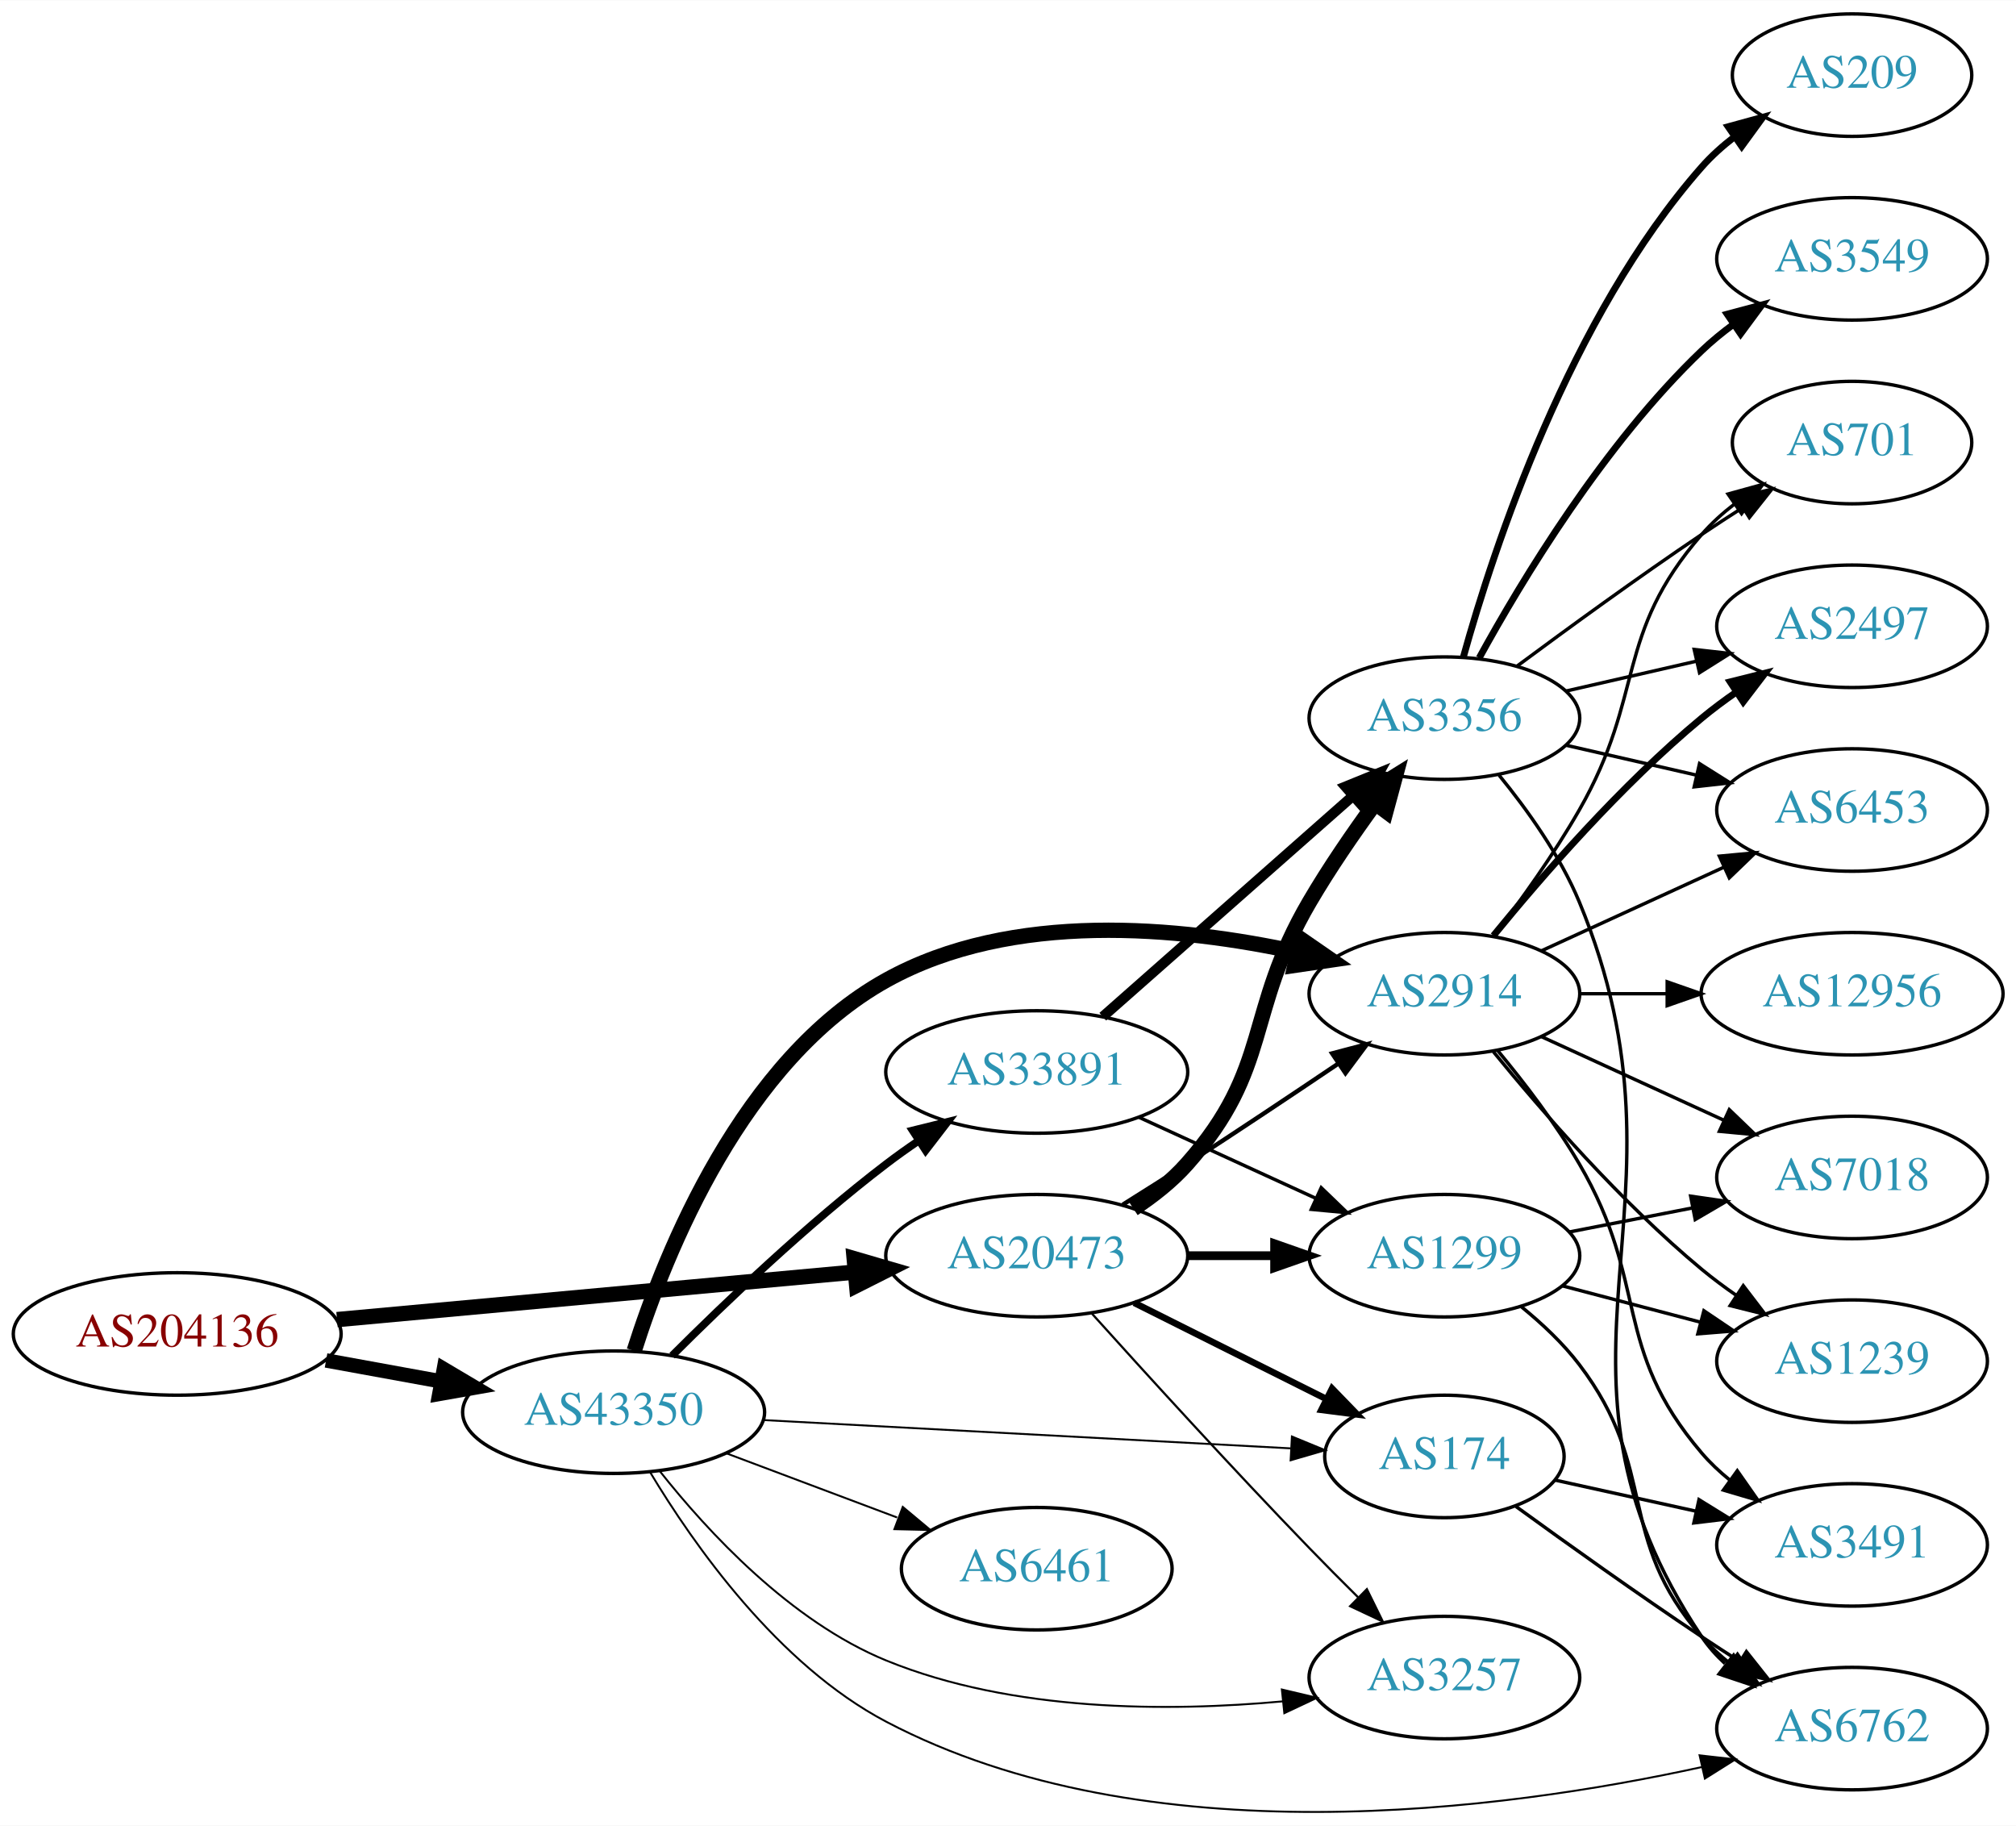
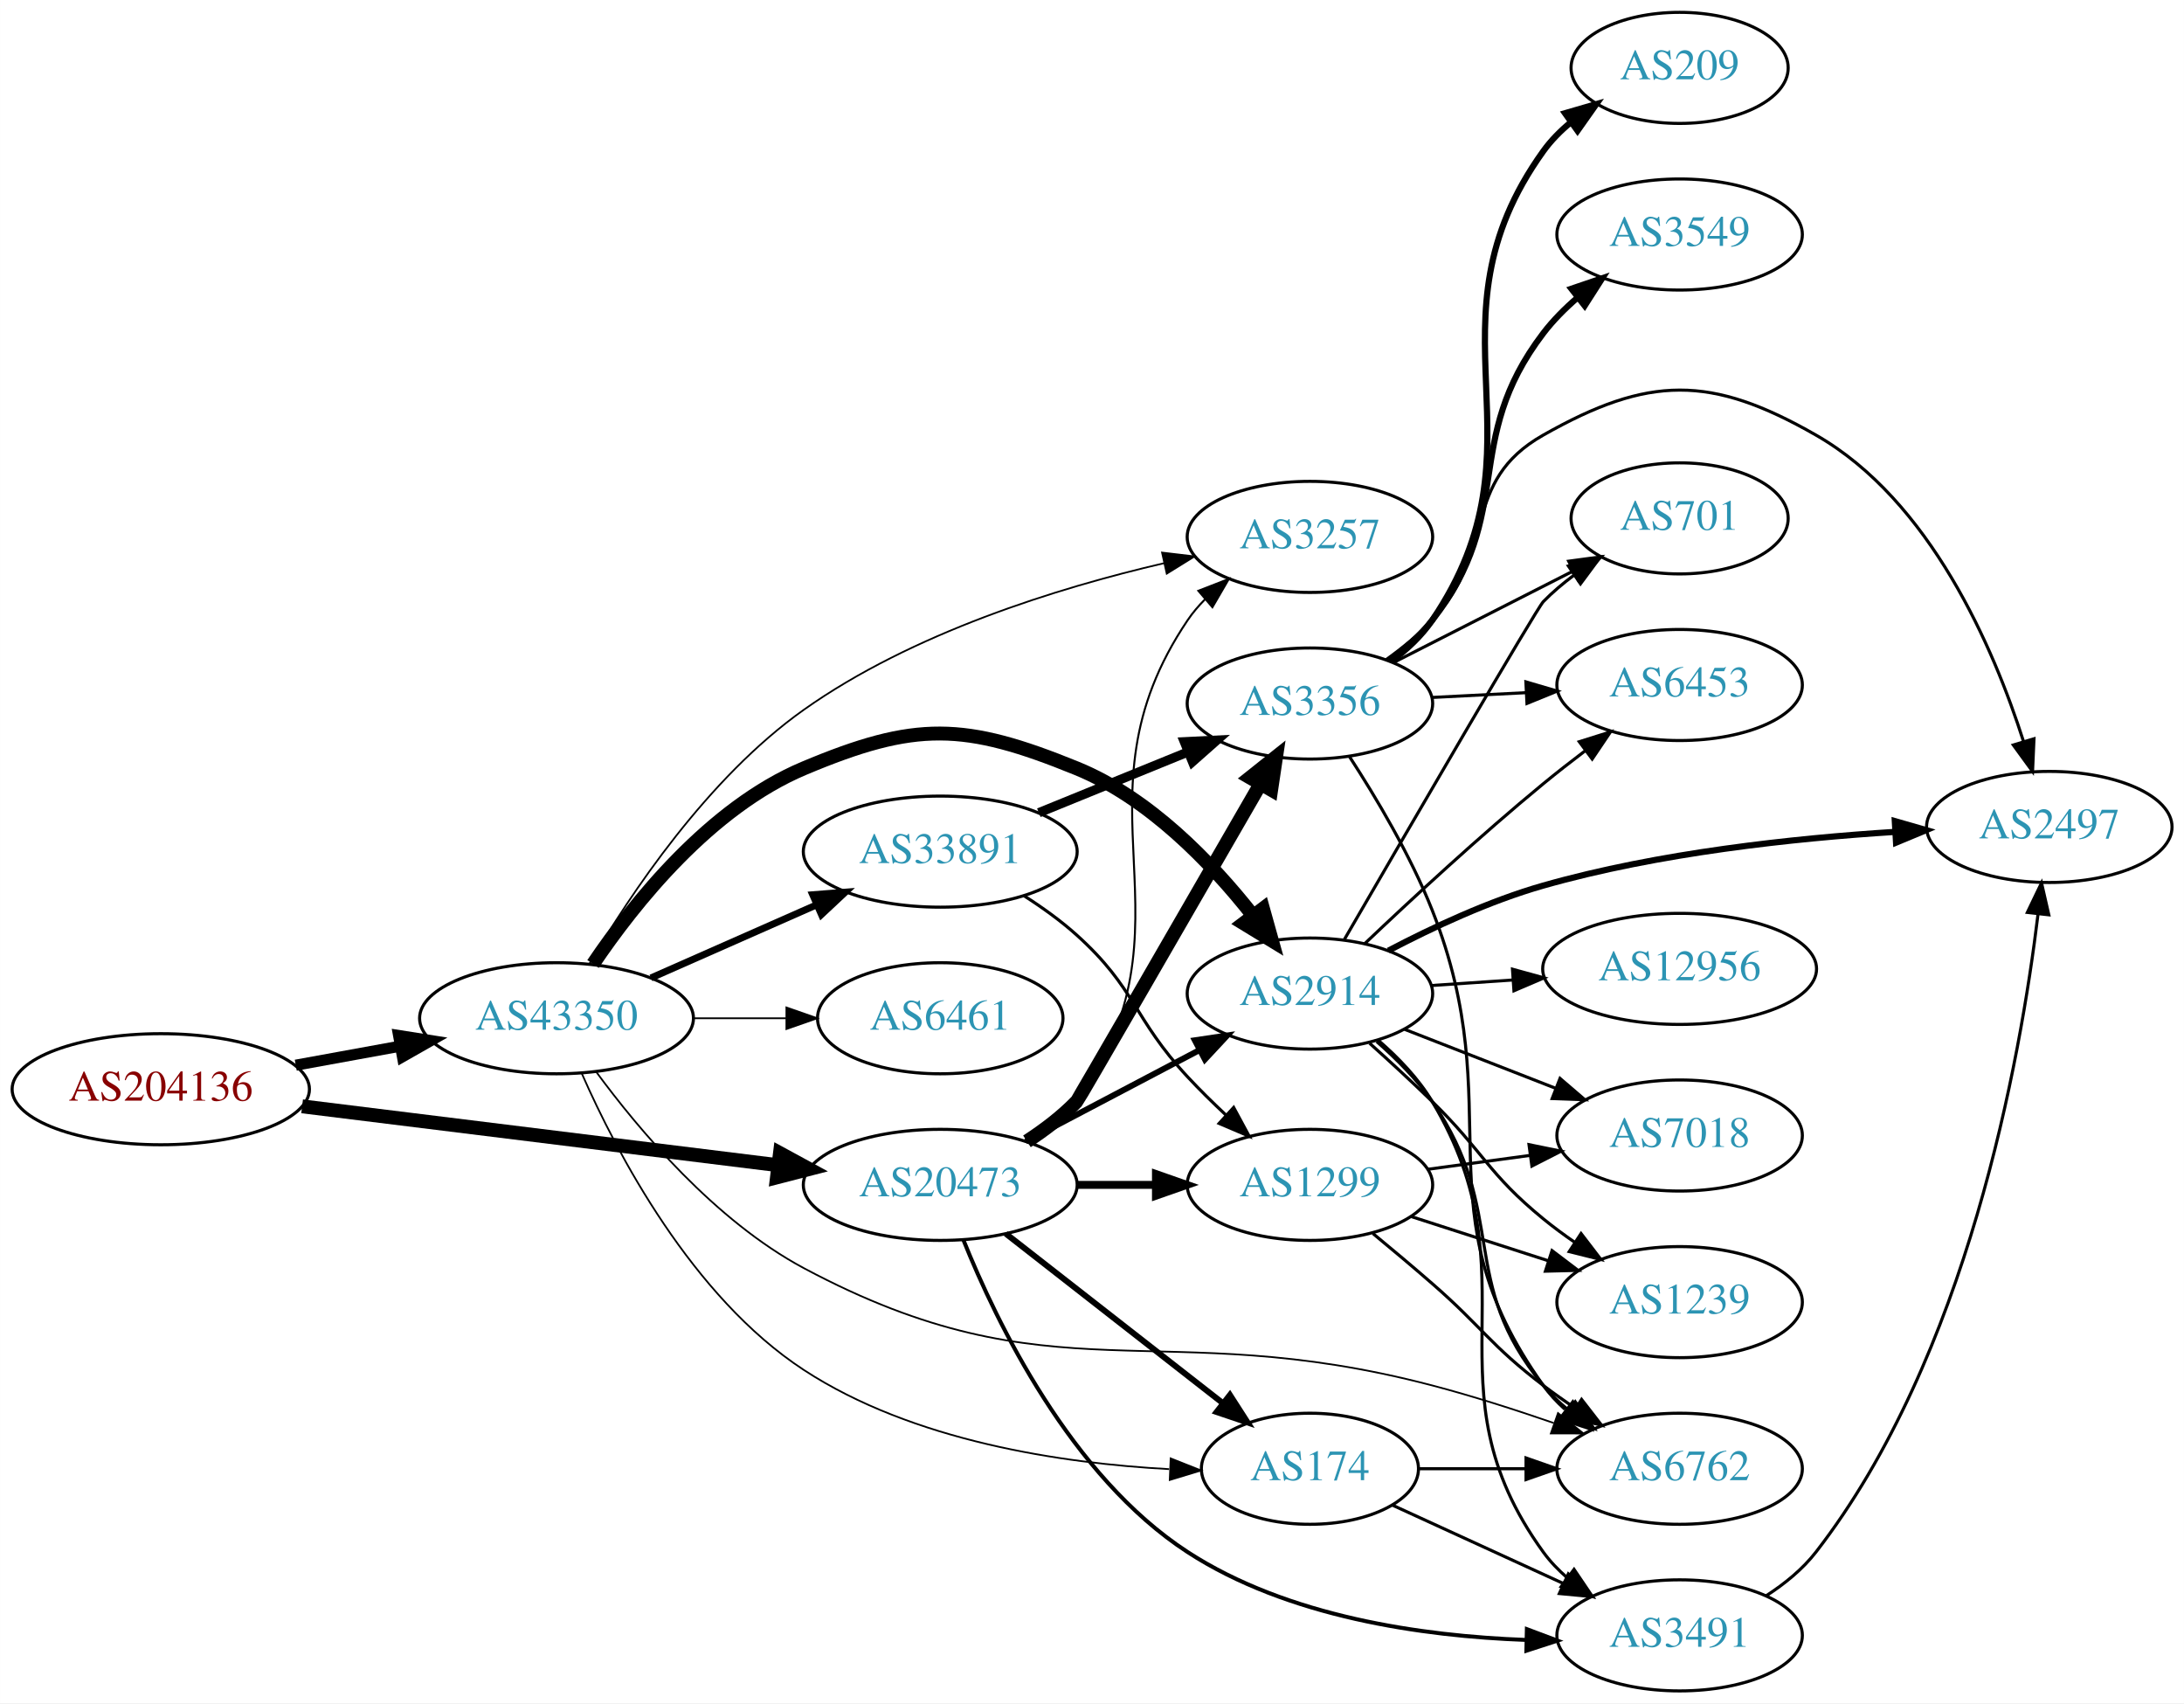
- <svg xmlns="http://www.w3.org/2000/svg" xmlns:xlink="http://www.w3.org/1999/xlink" width="593pt" height="537pt" viewBox="0.00 0.00 592.66 536.52">
-   <g id="graph0" class="graph" transform="scale(1 1) rotate(0) translate(4 532.522)">
-     <polygon fill="white" stroke="none" points="-4,4 -4,-532.522 588.661,-532.522 588.661,4 -4,4" />
+ <svg xmlns="http://www.w3.org/2000/svg" xmlns:xlink="http://www.w3.org/1999/xlink" width="708pt" height="552pt" viewBox="0.00 0.00 707.95 552.00">
+   <g id="graph0" class="graph" transform="scale(1 1) rotate(0) translate(4 548)">
+     <polygon fill="white" stroke="none" points="-4,4 -4,-548 703.954,-548 703.954,4 -4,4" />
    <g id="node1" class="node">
      <g id="a_node1">
        <a xlink:href="/asn/204136" xlink:title="AS204136 ~ SILENT-GHOST-AS [AT]">
-           <ellipse fill="#ffffff" stroke="black" cx="48.096" cy="-140.522" rx="48.192" ry="18" />
-           <text text-anchor="middle" x="48.096" y="-136.822" font-family="Times,serif" font-size="14.00" fill="#880000">AS204136</text>
+           <ellipse fill="#ffffff" stroke="black" cx="48.096" cy="-195" rx="48.192" ry="18" />
+           <text text-anchor="middle" x="48.096" y="-191.3" font-family="Times,serif" font-size="14.00" fill="#880000">AS204136</text>
        </a>
      </g>
    </g>
    <g id="node2" class="node">
      <g id="a_node2">
        <a xlink:href="/asn/20473" xlink:title="AS20473 ~ Choopa, LLC [US]">
-           <ellipse fill="#ffffff" stroke="black" cx="300.78" cy="-163.522" rx="44.393" ry="18" />
-           <text text-anchor="middle" x="300.78" y="-159.822" font-family="Times,serif" font-size="14.00" fill="#2c94b3">AS20473</text>
+           <ellipse fill="#ffffff" stroke="black" cx="300.78" cy="-164" rx="44.393" ry="18" />
+           <text text-anchor="middle" x="300.78" y="-160.3" font-family="Times,serif" font-size="14.00" fill="#2c94b3">AS20473</text>
        </a>
      </g>
    </g>
    <g id="edge1" class="edge">
-       <path fill="none" stroke="black" stroke-width="4.5" d="M95.075,-144.741C138.087,-148.687 202.28,-154.577 247.284,-158.706" />
-       <polygon fill="black" stroke="black" stroke-width="4.5" points="247.114,-162.644 257.432,-159.637 247.833,-154.802 247.114,-162.644" />
+       <path fill="none" stroke="black" stroke-width="4.5" d="M93.913,-189.458C137.251,-184.099 202.86,-175.985 248.315,-170.364" />
+       <polygon fill="black" stroke="black" stroke-width="4.5" points="248.822,-174.269 258.264,-169.134 247.856,-166.454 248.822,-174.269" />
    </g>
    <g id="node3" class="node">
      <g id="a_node3">
        <a xlink:href="/asn/43350" xlink:title="AS43350 ~ NForce Entertainment B.V. [NL]">
-           <ellipse fill="#ffffff" stroke="black" cx="176.388" cy="-117.522" rx="44.393" ry="18" />
-           <text text-anchor="middle" x="176.388" y="-113.822" font-family="Times,serif" font-size="14.00" fill="#2c94b3">AS43350</text>
+           <ellipse fill="#ffffff" stroke="black" cx="176.388" cy="-218" rx="44.393" ry="18" />
+           <text text-anchor="middle" x="176.388" y="-214.3" font-family="Times,serif" font-size="14.00" fill="#2c94b3">AS43350</text>
        </a>
      </g>
    </g>
    <g id="edge2" class="edge">
-       <path fill="none" stroke="black" stroke-width="4.235" d="M91.852,-132.735C102.7,-130.76 114.448,-128.62 125.611,-126.587" />
-       <polygon fill="black" stroke="black" stroke-width="4.235" points="126.481,-130.196 135.656,-124.758 125.153,-122.904 126.481,-130.196" />
+       <path fill="none" stroke="black" stroke-width="3.6" d="M91.852,-202.787C102.7,-204.762 114.448,-206.902 125.611,-208.935" />
+       <polygon fill="black" stroke="black" stroke-width="3.6" points="125.19,-212.416 135.656,-210.764 126.444,-205.529 125.19,-212.416" />
    </g>
    <g id="node4" class="node">
      <g id="a_node4">
-         <a xlink:href="/asn/2914" xlink:title="AS2914 ~ NTT America, Inc. [US]">
-           <ellipse fill="#ffffff" stroke="black" cx="420.622" cy="-240.522" rx="39.794" ry="18" />
-           <text text-anchor="middle" x="420.622" y="-236.822" font-family="Times,serif" font-size="14.00" fill="#2c94b3">AS2914</text>
+         <a xlink:href="/asn/3257" xlink:title="AS3257 ~ GTT [DE]">
+           <ellipse fill="#ffffff" stroke="black" cx="420.622" cy="-374" rx="39.794" ry="18" />
+           <text text-anchor="middle" x="420.622" y="-370.3" font-family="Times,serif" font-size="14.00" fill="#2c94b3">AS3257</text>
        </a>
      </g>
    </g>
    <g id="edge3" class="edge">
-       <path fill="none" stroke="black" stroke-width="1.286" d="M326.082,-178.525C332.268,-182.396 338.888,-186.582 344.976,-190.522 359.692,-200.047 375.873,-210.845 389.397,-219.962" />
-       <polygon fill="black" stroke="black" stroke-width="1.286" points="387.613,-222.981 397.858,-225.681 391.533,-217.182 387.613,-222.981" />
+       <path fill="none" stroke="black" stroke-width="0.643" d="M330.473,-177.457C335.964,-181.168 341.176,-185.672 344.976,-191 386.289,-248.934 341.158,-288.028 380.976,-347 382.607,-349.417 384.533,-351.683 386.64,-353.795" />
+       <polygon fill="black" stroke="black" stroke-width="0.643" points="384.459,-356.535 394.334,-360.372 389.007,-351.214 384.459,-356.535" />
    </g>
    <g id="node5" class="node">
      <g id="a_node5">
        <a xlink:href="/asn/3356" xlink:title="AS3356 ~ Level 3 Parent, LLC [US]">
-           <ellipse fill="#ffffff" stroke="black" cx="420.622" cy="-321.522" rx="39.794" ry="18" />
-           <text text-anchor="middle" x="420.622" y="-317.822" font-family="Times,serif" font-size="14.00" fill="#2c94b3">AS3356</text>
+           <ellipse fill="#ffffff" stroke="black" cx="420.622" cy="-320" rx="39.794" ry="18" />
+           <text text-anchor="middle" x="420.622" y="-316.3" font-family="Times,serif" font-size="14.00" fill="#2c94b3">AS3356</text>
        </a>
      </g>
    </g>
    <g id="edge4" class="edge">
-       <path fill="none" stroke="black" stroke-width="4.5" d="M329.206,-177.333C334.903,-181.066 340.52,-185.49 344.976,-190.522 370.02,-218.805 361.902,-234.913 380.976,-267.522 386.71,-277.326 393.754,-287.581 400.251,-296.488" />
-       <polygon fill="black" stroke="black" stroke-width="4.5" points="397.124,-298.882 406.251,-304.557 403.443,-294.183 397.124,-298.882" />
+       <path fill="none" stroke="black" stroke-width="4.5" d="M328.887,-178.106C334.6,-181.824 340.305,-186.167 344.976,-191 345.486,-191.528 382.839,-256.228 404.505,-293.786" />
+       <polygon fill="black" stroke="black" stroke-width="4.5" points="401.236,-295.999 409.643,-302.694 408.058,-292.064 401.236,-295.999" />
    </g>
    <g id="node6" class="node">
      <g id="a_node6">
        <a xlink:href="/asn/1299" xlink:title="AS1299 ~ Telia Carrier [EU]">
-           <ellipse fill="#ffffff" stroke="black" cx="420.622" cy="-163.522" rx="39.794" ry="18" />
-           <text text-anchor="middle" x="420.622" y="-159.822" font-family="Times,serif" font-size="14.00" fill="#2c94b3">AS1299</text>
+           <ellipse fill="#ffffff" stroke="black" cx="420.622" cy="-164" rx="39.794" ry="18" />
+           <text text-anchor="middle" x="420.622" y="-160.3" font-family="Times,serif" font-size="14.00" fill="#2c94b3">AS1299</text>
        </a>
      </g>
    </g>
    <g id="edge5" class="edge">
-       <path fill="none" stroke="black" stroke-width="2.571" d="M344.991,-163.522C353.303,-163.522 362.066,-163.522 370.548,-163.522" />
-       <polygon fill="black" stroke="black" stroke-width="2.571" points="370.707,-167.022 380.707,-163.522 370.707,-160.022 370.707,-167.022" />
+       <path fill="none" stroke="black" stroke-width="2.571" d="M344.991,-164C353.303,-164 362.066,-164 370.548,-164" />
+       <polygon fill="black" stroke="black" stroke-width="2.571" points="370.707,-167.5 380.707,-164 370.707,-160.5 370.707,-167.5" />
    </g>
    <g id="node7" class="node">
      <g id="a_node7">
-         <a xlink:href="/asn/174" xlink:title="AS174 ~ Cogent Communications [US]">
-           <ellipse fill="#ffffff" stroke="black" cx="420.622" cy="-104.522" rx="35.194" ry="18" />
-           <text text-anchor="middle" x="420.622" y="-100.822" font-family="Times,serif" font-size="14.00" fill="#2c94b3">AS174</text>
+         <a xlink:href="/asn/2914" xlink:title="AS2914 ~ NTT America, Inc. [US]">
+           <ellipse fill="#ffffff" stroke="black" cx="420.622" cy="-226" rx="39.794" ry="18" />
+           <text text-anchor="middle" x="420.622" y="-222.3" font-family="Times,serif" font-size="14.00" fill="#2c94b3">AS2914</text>
        </a>
      </g>
    </g>
    <g id="edge6" class="edge">
-       <path fill="none" stroke="black" stroke-width="1.929" d="M329.409,-149.689C346.324,-141.22 368.088,-130.324 386,-121.356" />
-       <polygon fill="black" stroke="black" stroke-width="1.929" points="387.595,-124.471 394.97,-116.865 384.461,-118.212 387.595,-124.471" />
+       <path fill="none" stroke="black" stroke-width="1.929" d="M328.52,-178.069C345.174,-186.831 366.777,-198.197 384.765,-207.661" />
+       <polygon fill="black" stroke="black" stroke-width="1.929" points="383.318,-210.854 393.798,-212.413 386.577,-204.659 383.318,-210.854" />
    </g>
    <g id="node8" class="node">
      <g id="a_node8">
-         <a xlink:href="/asn/3257" xlink:title="AS3257 ~ GTT [DE]">
-           <ellipse fill="#ffffff" stroke="black" cx="420.622" cy="-39.522" rx="39.794" ry="18" />
-           <text text-anchor="middle" x="420.622" y="-35.822" font-family="Times,serif" font-size="14.00" fill="#2c94b3">AS3257</text>
+         <a xlink:href="/asn/174" xlink:title="AS174 ~ Cogent Communications [US]">
+           <ellipse fill="#ffffff" stroke="black" cx="420.622" cy="-72" rx="35.194" ry="18" />
+           <text text-anchor="middle" x="420.622" y="-68.3" font-family="Times,serif" font-size="14.00" fill="#2c94b3">AS174</text>
        </a>
      </g>
    </g>
    <g id="edge7" class="edge">
-       <path fill="none" stroke="black" stroke-width="0.643" d="M317.015,-146.484C332.785,-128.965 358.25,-101.004 380.976,-77.522 385.528,-72.819 390.46,-67.865 395.228,-63.146" />
-       <polygon fill="black" stroke="black" stroke-width="0.643" points="397.831,-65.496 402.511,-55.99 392.925,-60.503 397.831,-65.496" />
+       <path fill="none" stroke="black" stroke-width="1.929" d="M322.038,-148.185C341.441,-133.036 370.861,-110.068 392.324,-93.312" />
+       <polygon fill="black" stroke="black" stroke-width="1.929" points="394.681,-95.912 400.409,-87 390.373,-90.395 394.681,-95.912" />
+     </g>
+     <g id="node9" class="node">
+       <g id="a_node9">
+         <a xlink:href="/asn/3491" xlink:title="AS3491 ~ PCCW Global, Inc. [US]">
+           <ellipse fill="#ffffff" stroke="black" cx="540.465" cy="-18" rx="39.794" ry="18" />
+           <text text-anchor="middle" x="540.465" y="-14.3" font-family="Times,serif" font-size="14.00" fill="#2c94b3">AS3491</text>
+         </a>
+       </g>
+     </g>
+     <g id="edge8" class="edge">
+       <path fill="none" stroke="black" stroke-width="1.286" d="M308.312,-146.087C319.051,-119.372 343.101,-69.607 380.976,-45 413.395,-23.937 457.129,-17.763 490.444,-16.532" />
+       <polygon fill="black" stroke="black" stroke-width="1.286" points="490.949,-20.021 500.867,-16.293 490.789,-13.023 490.949,-20.021" />
+     </g>
+     <g id="edge33" class="edge">
+       <path fill="none" stroke="black" stroke-width="0.562" d="M187.102,-235.739C200.138,-257.98 225.311,-295.866 256.584,-318 291.714,-342.864 338.823,-357.464 373.367,-365.487" />
+       <polygon fill="black" stroke="black" stroke-width="0.562" points="372.685,-368.92 383.206,-367.673 374.204,-362.087 372.685,-368.92" />
+     </g>
+     <g id="edge31" class="edge">
+       <path fill="none" stroke="black" stroke-width="4.5" d="M188.232,-235.59C201.54,-255.305 226.13,-286.184 256.584,-299 292.793,-314.238 308.598,-313.831 344.976,-299 368.417,-289.443 388.498,-268.588 401.908,-251.606" />
+       <polygon fill="black" stroke="black" stroke-width="4.5" points="405.405,-253.511 408.295,-243.159 399.123,-248.761 405.405,-253.511" />
    </g>
    <g id="edge29" class="edge">
-       <path fill="none" stroke="black" stroke-width="4.5" d="M182.434,-135.556C191.665,-164.655 214.323,-221.072 256.584,-244.522 293.538,-265.029 342.827,-260.262 377.503,-252.722" />
-       <polygon fill="black" stroke="black" stroke-width="4.5" points="378.476,-256.539 387.319,-250.43 376.685,-248.87 378.476,-256.539" />
-     </g>
-     <g id="edge28" class="edge">
-       <path fill="none" stroke="black" stroke-width="0.562" d="M220.415,-115.213C264.09,-112.869 331.381,-109.258 375.46,-106.892" />
-       <polygon fill="black" stroke="black" stroke-width="0.562" points="375.791,-110.38 385.589,-106.349 375.416,-103.39 375.791,-110.38" />
-     </g>
-     <g id="edge26" class="edge">
-       <path fill="none" stroke="black" stroke-width="0.562" d="M189.977,-100.182C203.975,-82.489 228.366,-56.045 256.584,-44.522 293.648,-29.387 339.498,-29.444 373.126,-32.529" />
-       <polygon fill="black" stroke="black" stroke-width="0.562" points="372.838,-36.018 383.147,-33.57 373.562,-29.055 372.838,-36.018" />
+       <path fill="none" stroke="black" stroke-width="0.562" d="M184.581,-200.097C195.869,-174.447 220.269,-127.726 256.584,-104 291.927,-80.909 340.148,-73.761 374.97,-71.874" />
+       <polygon fill="black" stroke="black" stroke-width="0.562" points="375.471,-75.357 385.318,-71.446 375.181,-68.363 375.471,-75.357" />
+     </g>
+     <g id="node10" class="node">
+       <g id="a_node10">
+         <a xlink:href="/asn/6762" xlink:title="AS6762 ~ TELECOM ITALIA SPARKLE S.p.A. [IT]">
+           <ellipse fill="#ffffff" stroke="black" cx="540.465" cy="-72" rx="39.794" ry="18" />
+           <text text-anchor="middle" x="540.465" y="-68.3" font-family="Times,serif" font-size="14.00" fill="#2c94b3">AS6762</text>
+         </a>
+       </g>
+     </g>
+     <g id="edge34" class="edge">
+       <path fill="none" stroke="black" stroke-width="0.562" d="M189.192,-200.708C203.036,-181.873 227.786,-152.381 256.584,-137 337.813,-93.616 371.193,-122.363 460.269,-99 473.241,-95.598 487.156,-91.138 499.648,-86.826" />
+       <polygon fill="black" stroke="black" stroke-width="0.562" points="501.045,-90.045 509.315,-83.422 498.72,-83.442 501.045,-90.045" />
+     </g>
+     <g id="node19" class="node">
+       <g id="a_node19">
+         <a xlink:href="/asn/33891" xlink:title="AS33891 ~ CORE-BACKBONE GMBH GLOBAL NETWORK [DE]">
+           <ellipse fill="#ffffff" stroke="black" cx="300.78" cy="-272" rx="44.393" ry="18" />
+           <text text-anchor="middle" x="300.78" y="-268.3" font-family="Times,serif" font-size="14.00" fill="#2c94b3">AS33891</text>
+         </a>
+       </g>
+     </g>
+     <g id="edge30" class="edge">
+       <path fill="none" stroke="black" stroke-width="2.25" d="M207.015,-231.072C223.132,-238.183 243.272,-247.069 260.664,-254.742" />
+       <polygon fill="black" stroke="black" stroke-width="2.25" points="259.439,-258.027 270.001,-258.861 262.264,-251.622 259.439,-258.027" />
+     </g>
+     <g id="node20" class="node">
+       <g id="a_node20">
+         <a xlink:href="/asn/6461" xlink:title="AS6461 ~ Zayo Bandwidth [US]">
+           <ellipse fill="#ffffff" stroke="black" cx="300.78" cy="-218" rx="39.794" ry="18" />
+           <text text-anchor="middle" x="300.78" y="-214.3" font-family="Times,serif" font-size="14.00" fill="#2c94b3">AS6461</text>
+         </a>
+       </g>
+     </g>
+     <g id="edge32" class="edge">
+       <path fill="none" stroke="black" stroke-width="0.562" d="M220.883,-218C230.572,-218 240.909,-218 250.802,-218" />
+       <polygon fill="black" stroke="black" stroke-width="0.562" points="250.904,-221.5 260.904,-218 250.904,-214.5 250.904,-221.5" />
+     </g>
+     <g id="edge9" class="edge">
+       <path fill="none" stroke="black" d="M433.438,-302.8C441.979,-289.671 453.21,-270.858 460.269,-253 486.107,-187.632 455.377,-156.171 496.269,-99 498.275,-96.195 500.673,-93.618 503.296,-91.264" />
+       <polygon fill="black" stroke="black" points="505.849,-93.719 511.676,-84.87 501.603,-88.154 505.849,-93.719" />
+     </g>
+     <g id="node11" class="node">
+       <g id="a_node11">
+         <a xlink:href="/asn/3549" xlink:title="AS3549 ~ Level 3 Parent, LLC [US]">
+           <ellipse fill="#ffffff" stroke="black" cx="540.465" cy="-472" rx="39.794" ry="18" />
+           <text text-anchor="middle" x="540.465" y="-468.3" font-family="Times,serif" font-size="14.00" fill="#2c94b3">AS3549</text>
+         </a>
+       </g>
+     </g>
+     <g id="edge10" class="edge">
+       <path fill="none" stroke="black" stroke-width="2" d="M446.379,-334.015C451.464,-337.738 456.43,-342.106 460.269,-347 487.624,-381.873 469.401,-404.75 496.269,-440 499.441,-444.161 503.295,-448.035 507.38,-451.547" />
+       <polygon fill="black" stroke="black" stroke-width="2" points="505.374,-454.421 515.404,-457.836 509.693,-448.912 505.374,-454.421" />
+     </g>
+     <g id="node12" class="node">
+       <g id="a_node12">
+         <a xlink:href="/asn/6453" xlink:title="AS6453 ~ TATA COMMUNICATIONS (AMERICA) INC [US]">
+           <ellipse fill="#ffffff" stroke="black" cx="540.465" cy="-326" rx="39.794" ry="18" />
+           <text text-anchor="middle" x="540.465" y="-322.3" font-family="Times,serif" font-size="14.00" fill="#2c94b3">AS6453</text>
+         </a>
+       </g>
+     </g>
+     <g id="edge11" class="edge">
+       <path fill="none" stroke="black" d="M460.208,-321.965C469.975,-322.462 480.591,-323.002 490.786,-323.521" />
+       <polygon fill="black" stroke="black" points="490.627,-327.018 500.792,-324.031 490.983,-320.027 490.627,-327.018" />
    </g>
    <g id="node13" class="node">
      <g id="a_node13">
-         <a xlink:href="/asn/6762" xlink:title="AS6762 ~ TELECOM ITALIA SPARKLE S.p.A. [IT]">
-           <ellipse fill="#ffffff" stroke="black" cx="540.465" cy="-24.522" rx="39.794" ry="18" />
-           <text text-anchor="middle" x="540.465" y="-20.822" font-family="Times,serif" font-size="14.00" fill="#2c94b3">AS6762</text>
-         </a>
-       </g>
-     </g>
-     <g id="edge31" class="edge">
-       <path fill="none" stroke="black" stroke-width="0.562" d="M187.07,-99.967C199.901,-78.588 224.687,-43.264 256.584,-26.522 333.092,13.636 438.048,-0.459 496.215,-13.203" />
-       <polygon fill="black" stroke="black" stroke-width="0.562" points="495.642,-16.662 506.17,-15.472 497.197,-9.837 495.642,-16.662" />
-     </g>
-     <g id="node19" class="node">
-       <g id="a_node19">
-         <a xlink:href="/asn/6461" xlink:title="AS6461 ~ Zayo Bandwidth [US]">
-           <ellipse fill="#ffffff" stroke="black" cx="300.78" cy="-71.522" rx="39.794" ry="18" />
-           <text text-anchor="middle" x="300.78" y="-67.822" font-family="Times,serif" font-size="14.00" fill="#2c94b3">AS6461</text>
-         </a>
-       </g>
-     </g>
-     <g id="edge27" class="edge">
-       <path fill="none" stroke="black" stroke-width="0.562" d="M209.545,-105.436C224.912,-99.661 243.459,-92.69 259.731,-86.574" />
-       <polygon fill="black" stroke="black" stroke-width="0.562" points="261.391,-89.689 269.521,-82.895 258.928,-83.137 261.391,-89.689" />
-     </g>
-     <g id="node20" class="node">
-       <g id="a_node20">
-         <a xlink:href="/asn/33891" xlink:title="AS33891 ~ CORE-BACKBONE GMBH GLOBAL NETWORK [DE]">
-           <ellipse fill="#ffffff" stroke="black" cx="300.78" cy="-217.522" rx="44.393" ry="18" />
-           <text text-anchor="middle" x="300.78" y="-213.822" font-family="Times,serif" font-size="14.00" fill="#2c94b3">AS33891</text>
-         </a>
-       </g>
-     </g>
-     <g id="edge30" class="edge">
-       <path fill="none" stroke="black" stroke-width="2.25" d="M193.583,-134.138C209.056,-149.592 233.391,-172.829 256.584,-190.522 259.572,-192.802 262.759,-195.069 265.995,-197.264" />
-       <polygon fill="black" stroke="black" stroke-width="2.25" points="264.292,-200.332 274.579,-202.869 268.119,-194.471 264.292,-200.332" />
-     </g>
-     <g id="node9" class="node">
-       <g id="a_node9">
        <a xlink:href="/asn/2497" xlink:title="AS2497 ~ Internet Initiative Japan Inc. [JP]">
-           <ellipse fill="#ffffff" stroke="black" cx="540.465" cy="-348.522" rx="39.794" ry="18" />
-           <text text-anchor="middle" x="540.465" y="-344.822" font-family="Times,serif" font-size="14.00" fill="#2c94b3">AS2497</text>
-         </a>
-       </g>
-     </g>
-     <g id="edge17" class="edge">
-       <path fill="none" stroke="black" stroke-width="2" d="M435.041,-257.587C449.156,-274.897 472.571,-301.867 496.269,-321.522 499.485,-324.19 502.986,-326.793 506.556,-329.263" />
-       <polygon fill="black" stroke="black" stroke-width="2" points="504.634,-332.188 514.912,-334.758 508.48,-326.339 504.634,-332.188" />
-     </g>
-     <g id="node11" class="node">
-       <g id="a_node11">
-         <a xlink:href="/asn/6453" xlink:title="AS6453 ~ TATA COMMUNICATIONS (AMERICA) INC [US]">
-           <ellipse fill="#ffffff" stroke="black" cx="540.465" cy="-294.522" rx="39.794" ry="18" />
-           <text text-anchor="middle" x="540.465" y="-290.822" font-family="Times,serif" font-size="14.00" fill="#2c94b3">AS6453</text>
-         </a>
-       </g>
-     </g>
-     <g id="edge23" class="edge">
-       <path fill="none" stroke="black" d="M449.251,-253.183C465.208,-260.495 485.479,-269.784 502.761,-277.703" />
-       <polygon fill="black" stroke="black" points="501.46,-280.957 512.009,-281.941 504.376,-274.593 501.46,-280.957" />
-     </g>
-     <g id="node12" class="node">
-       <g id="a_node12">
+           <ellipse fill="#ffffff" stroke="black" cx="660.307" cy="-280" rx="39.794" ry="18" />
+           <text text-anchor="middle" x="660.307" y="-276.3" font-family="Times,serif" font-size="14.00" fill="#2c94b3">AS2497</text>
+         </a>
+       </g>
+     </g>
+     <g id="edge12" class="edge">
+       <path fill="none" stroke="black" d="M445.376,-334.237C450.625,-338.002 455.914,-342.332 460.269,-347 481.483,-369.739 469.207,-391.678 496.269,-407 530.455,-426.356 550.563,-426.51 584.661,-407 621.756,-385.775 642.23,-338.144 651.975,-307.626" />
+       <polygon fill="black" stroke="black" points="655.343,-308.579 654.877,-297.995 648.641,-306.56 655.343,-308.579" />
+     </g>
+     <g id="node14" class="node">
+       <g id="a_node14">
        <a xlink:href="/asn/701" xlink:title="AS701 ~ UUNET [US]">
-           <ellipse fill="#ffffff" stroke="black" cx="540.465" cy="-402.522" rx="35.194" ry="18" />
-           <text text-anchor="middle" x="540.465" y="-398.822" font-family="Times,serif" font-size="14.00" fill="#2c94b3">AS701</text>
-         </a>
-       </g>
-     </g>
-     <g id="edge20" class="edge">
-       <path fill="none" stroke="black" d="M435.084,-257.436C442.976,-267.792 452.826,-281.514 460.269,-294.522 479.833,-328.716 470.435,-345.78 496.269,-375.522 499.074,-378.752 502.362,-381.725 505.849,-384.424" />
-       <polygon fill="black" stroke="black" points="504.001,-387.401 514.216,-390.212 507.984,-381.645 504.001,-387.401" />
+           <ellipse fill="#ffffff" stroke="black" cx="540.465" cy="-380" rx="35.194" ry="18" />
+           <text text-anchor="middle" x="540.465" y="-376.3" font-family="Times,serif" font-size="14.00" fill="#2c94b3">AS701</text>
+         </a>
+       </g>
+     </g>
+     <g id="edge13" class="edge">
+       <path fill="none" stroke="black" d="M447.775,-333.316C464.945,-342.058 487.559,-353.572 506.032,-362.978" />
+       <polygon fill="black" stroke="black" points="504.495,-366.122 514.994,-367.541 507.671,-359.884 504.495,-366.122" />
    </g>
    <g id="node15" class="node">
      <g id="a_node15">
-         <a xlink:href="/asn/7018" xlink:title="AS7018 ~ AT&amp;T Services, Inc. [US]">
-           <ellipse fill="#ffffff" stroke="black" cx="540.465" cy="-186.522" rx="39.794" ry="18" />
-           <text text-anchor="middle" x="540.465" y="-182.822" font-family="Times,serif" font-size="14.00" fill="#2c94b3">AS7018</text>
-         </a>
-       </g>
-     </g>
-     <g id="edge18" class="edge">
-       <path fill="none" stroke="black" d="M449.251,-227.862C465.208,-220.549 485.479,-211.261 502.761,-203.341" />
-       <polygon fill="black" stroke="black" points="504.376,-206.451 512.009,-199.103 501.46,-200.088 504.376,-206.451" />
+         <a xlink:href="/asn/209" xlink:title="AS209 ~ CenturyLink Communications, LLC [US]">
+           <ellipse fill="#ffffff" stroke="black" cx="540.465" cy="-526" rx="35.194" ry="18" />
+           <text text-anchor="middle" x="540.465" y="-522.3" font-family="Times,serif" font-size="14.00" fill="#2c94b3">AS209</text>
+         </a>
+       </g>
+     </g>
+     <g id="edge14" class="edge">
+       <path fill="none" stroke="black" stroke-width="2" d="M446.888,-333.643C451.947,-337.385 456.773,-341.855 460.269,-347 499.283,-404.425 455.798,-442.592 496.269,-499 498.763,-502.476 501.857,-505.603 505.235,-508.387" />
+       <polygon fill="black" stroke="black" stroke-width="2" points="503.309,-511.313 513.484,-514.269 507.373,-505.614 503.309,-511.313" />
+     </g>
+     <g id="edge16" class="edge">
+       <path fill="none" stroke="black" d="M441.047,-148.237C447.245,-143.123 454.095,-137.379 460.269,-132 476.633,-117.741 478.994,-112.141 496.269,-99 499.595,-96.47 503.164,-93.954 506.774,-91.534" />
+       <polygon fill="black" stroke="black" points="508.683,-94.468 515.176,-86.096 504.879,-88.591 508.683,-94.468" />
    </g>
    <g id="node16" class="node">
      <g id="a_node16">
-         <a xlink:href="/asn/1239" xlink:title="AS1239 ~ Sprint [US]">
-           <ellipse fill="#ffffff" stroke="black" cx="540.465" cy="-132.522" rx="39.794" ry="18" />
-           <text text-anchor="middle" x="540.465" y="-128.822" font-family="Times,serif" font-size="14.00" fill="#2c94b3">AS1239</text>
-         </a>
-       </g>
-     </g>
-     <g id="edge22" class="edge">
-       <path fill="none" stroke="black" d="M435.041,-223.458C449.156,-206.148 472.571,-179.178 496.269,-159.522 499.485,-156.855 502.986,-154.252 506.556,-151.781" />
-       <polygon fill="black" stroke="black" points="508.48,-154.705 514.912,-146.286 504.634,-148.856 508.48,-154.705" />
+         <a xlink:href="/asn/7018" xlink:title="AS7018 ~ AT&amp;T Services, Inc. [US]">
+           <ellipse fill="#ffffff" stroke="black" cx="540.465" cy="-180" rx="39.794" ry="18" />
+           <text text-anchor="middle" x="540.465" y="-176.3" font-family="Times,serif" font-size="14.00" fill="#2c94b3">AS7018</text>
+         </a>
+       </g>
+     </g>
+     <g id="edge15" class="edge">
+       <path fill="none" stroke="black" d="M458.908,-169.062C469.44,-170.492 481.043,-172.068 492.083,-173.567" />
+       <polygon fill="black" stroke="black" points="491.637,-177.038 502.017,-174.916 492.579,-170.102 491.637,-177.038" />
    </g>
    <g id="node17" class="node">
      <g id="a_node17">
-         <a xlink:href="/asn/12956" xlink:title="AS12956 ~ TELXIUS [ES]">
-           <ellipse fill="#ffffff" stroke="black" cx="540.465" cy="-240.522" rx="44.393" ry="18" />
-           <text text-anchor="middle" x="540.465" y="-236.822" font-family="Times,serif" font-size="14.00" fill="#2c94b3">AS12956</text>
-         </a>
-       </g>
+         <a xlink:href="/asn/1239" xlink:title="AS1239 ~ Sprint [US]">
+           <ellipse fill="#ffffff" stroke="black" cx="540.465" cy="-126" rx="39.794" ry="18" />
+           <text text-anchor="middle" x="540.465" y="-122.3" font-family="Times,serif" font-size="14.00" fill="#2c94b3">AS1239</text>
+         </a>
+       </g>
+     </g>
+     <g id="edge17" class="edge">
+       <path fill="none" stroke="black" d="M453.512,-153.717C467.136,-149.323 483.222,-144.136 497.771,-139.445" />
+       <polygon fill="black" stroke="black" points="499.106,-142.692 507.549,-136.292 496.958,-136.03 499.106,-142.692" />
+     </g>
+     <g id="edge20" class="edge">
+       <path fill="none" stroke="black" d="M442.82,-210.818C449.265,-205.248 455.814,-198.461 460.269,-191 494.533,-133.619 457.059,-99.122 496.269,-45 498.474,-41.956 501.137,-39.179 504.046,-36.663" />
+       <polygon fill="black" stroke="black" points="506.242,-39.392 512.173,-30.614 502.062,-33.778 506.242,-39.392" />
    </g>
    <g id="edge19" class="edge">
-       <path fill="none" stroke="black" d="M460.535,-240.522C468.637,-240.522 477.313,-240.522 485.839,-240.522" />
-       <polygon fill="black" stroke="black" points="486.117,-244.022 496.117,-240.522 486.117,-237.022 486.117,-244.022" />
+       <path fill="none" stroke="black" d="M442.258,-210.456C448.666,-204.863 455.334,-198.153 460.269,-191 485.203,-154.859 468.233,-132.792 496.269,-99 498.669,-96.107 501.462,-93.431 504.453,-90.979" />
+       <polygon fill="black" stroke="black" points="506.643,-93.714 512.693,-85.017 502.54,-88.043 506.643,-93.714" />
+     </g>
+     <g id="edge25" class="edge">
+       <path fill="none" stroke="black" d="M438.381,-242.17C453.231,-256.276 475.688,-277.075 496.269,-294 500.594,-297.557 505.264,-301.204 509.881,-304.704" />
+       <polygon fill="black" stroke="black" points="507.937,-307.621 518.046,-310.794 512.122,-302.01 507.937,-307.621" />
+     </g>
+     <g id="edge18" class="edge">
+       <path fill="none" stroke="black" stroke-width="2" d="M446.064,-239.915C460.277,-247.372 478.785,-256.025 496.269,-261 533.614,-271.627 577.392,-276.324 610.176,-278.393" />
+       <polygon fill="black" stroke="black" stroke-width="2" points="610.228,-281.902 620.411,-278.977 610.627,-274.913 610.228,-281.902" />
+     </g>
+     <g id="edge23" class="edge">
+       <path fill="none" stroke="black" d="M431.794,-243.551C451.705,-277.876 494.089,-350.76 496.269,-353 499.252,-356.066 502.651,-358.938 506.201,-361.578" />
+       <polygon fill="black" stroke="black" points="504.396,-364.583 514.635,-367.305 508.328,-358.792 504.396,-364.583" />
+     </g>
+     <g id="edge24" class="edge">
+       <path fill="none" stroke="black" d="M451.359,-214.392C466.153,-208.618 484.23,-201.561 500.152,-195.346" />
+       <polygon fill="black" stroke="black" points="501.695,-198.501 509.738,-191.604 499.15,-191.98 501.695,-198.501" />
+     </g>
+     <g id="edge21" class="edge">
+       <path fill="none" stroke="black" d="M439.975,-209.899C446.484,-204.053 453.797,-197.328 460.269,-191 476.903,-174.735 478.26,-167.728 496.269,-153 499.503,-150.355 503.016,-147.766 506.593,-145.303" />
+       <polygon fill="black" stroke="black" points="508.514,-148.229 514.957,-139.818 504.675,-142.375 508.514,-148.229" />
    </g>
    <g id="node18" class="node">
      <g id="a_node18">
-         <a xlink:href="/asn/3491" xlink:title="AS3491 ~ PCCW Global, Inc. [US]">
-           <ellipse fill="#ffffff" stroke="black" cx="540.465" cy="-78.522" rx="39.794" ry="18" />
-           <text text-anchor="middle" x="540.465" y="-74.822" font-family="Times,serif" font-size="14.00" fill="#2c94b3">AS3491</text>
-         </a>
-       </g>
-     </g>
-     <g id="edge21" class="edge">
-       <path fill="none" stroke="black" d="M436.372,-223.717C444.117,-214.363 453.399,-202.265 460.269,-190.522 480.985,-155.11 469.639,-136.731 496.269,-105.522 498.708,-102.663 501.529,-100.009 504.536,-97.571" />
-       <polygon fill="black" stroke="black" points="506.724,-100.308 512.799,-91.628 502.637,-94.625 506.724,-100.308" />
-     </g>
-     <g id="edge8" class="edge">
-       <path fill="none" stroke="black" d="M456.342,-329.477C468.341,-332.226 481.962,-335.347 494.655,-338.255" />
-       <polygon fill="black" stroke="black" points="494.057,-341.709 504.586,-340.531 495.621,-334.886 494.057,-341.709" />
-     </g>
-     <g id="node10" class="node">
-       <g id="a_node10">
-         <a xlink:href="/asn/3549" xlink:title="AS3549 ~ Level 3 Parent, LLC [US]">
-           <ellipse fill="#ffffff" stroke="black" cx="540.465" cy="-456.522" rx="39.794" ry="18" />
-           <text text-anchor="middle" x="540.465" y="-452.822" font-family="Times,serif" font-size="14.00" fill="#2c94b3">AS3549</text>
-         </a>
-       </g>
-     </g>
-     <g id="edge9" class="edge">
-       <path fill="none" stroke="black" stroke-width="2" d="M430.864,-339.236C443.409,-362.083 467.586,-402.133 496.269,-429.522 499.137,-432.261 502.326,-434.869 505.635,-437.308" />
-       <polygon fill="black" stroke="black" stroke-width="2" points="503.758,-440.264 513.994,-442.999 507.698,-434.478 503.758,-440.264" />
-     </g>
-     <g id="edge10" class="edge">
-       <path fill="none" stroke="black" d="M456.342,-313.567C468.341,-310.818 481.962,-307.697 494.655,-304.789" />
-       <polygon fill="black" stroke="black" points="495.621,-308.158 504.586,-302.513 494.057,-301.335 495.621,-308.158" />
-     </g>
-     <g id="edge11" class="edge">
-       <path fill="none" stroke="black" d="M441.953,-336.799C456.815,-347.826 477.559,-362.929 496.269,-375.522 500.086,-378.092 504.136,-380.732 508.166,-383.308" />
-       <polygon fill="black" stroke="black" points="506.535,-386.418 516.86,-388.793 510.271,-380.497 506.535,-386.418" />
-     </g>
-     <g id="edge12" class="edge">
-       <path fill="none" stroke="black" d="M436.705,-304.745C444.954,-294.653 454.615,-281.153 460.269,-267.522 497.554,-177.623 442.23,-132.466 496.269,-51.522 498.184,-48.654 500.518,-46.032 503.099,-43.65" />
-       <polygon fill="black" stroke="black" points="505.65,-46.101 511.41,-37.209 501.362,-40.568 505.65,-46.101" />
-     </g>
-     <g id="node14" class="node">
-       <g id="a_node14">
-         <a xlink:href="/asn/209" xlink:title="AS209 ~ CenturyLink Communications, LLC [US]">
-           <ellipse fill="#ffffff" stroke="black" cx="540.465" cy="-510.522" rx="35.194" ry="18" />
-           <text text-anchor="middle" x="540.465" y="-506.822" font-family="Times,serif" font-size="14.00" fill="#2c94b3">AS209</text>
-         </a>
-       </g>
-     </g>
-     <g id="edge13" class="edge">
-       <path fill="none" stroke="black" stroke-width="2" d="M426.195,-339.468C435.101,-371.517 457.385,-439.364 496.269,-483.522 499.096,-486.733 502.397,-489.694 505.892,-492.386" />
-       <polygon fill="black" stroke="black" stroke-width="2" points="504.049,-495.367 514.267,-498.168 508.026,-489.606 504.049,-495.367" />
-     </g>
-     <g id="edge15" class="edge">
-       <path fill="none" stroke="black" d="M443.305,-148.473C449.331,-143.565 455.518,-137.759 460.269,-131.522 483.897,-100.507 470.633,-80.899 496.269,-51.522 498.74,-48.69 501.581,-46.054 504.602,-43.628" />
-       <polygon fill="black" stroke="black" points="506.788,-46.367 512.884,-37.701 502.714,-40.674 506.788,-46.367" />
-     </g>
-     <g id="edge14" class="edge">
-       <path fill="none" stroke="black" d="M457.299,-170.485C468.73,-172.717 481.552,-175.219 493.606,-177.572" />
-       <polygon fill="black" stroke="black" points="493.018,-181.023 503.503,-179.503 494.359,-174.152 493.018,-181.023" />
-     </g>
-     <g id="edge16" class="edge">
-       <path fill="none" stroke="black" d="M455.391,-154.639C467.965,-151.331 482.42,-147.529 495.758,-144.02" />
-       <polygon fill="black" stroke="black" points="496.91,-147.336 505.691,-141.407 495.13,-140.566 496.91,-147.336" />
-     </g>
-     <g id="edge25" class="edge">
-       <path fill="none" stroke="black" d="M441.675,-89.801C456.577,-78.979 477.49,-64.042 496.269,-51.522 499.828,-49.149 503.585,-46.709 507.337,-44.311" />
-       <polygon fill="black" stroke="black" points="509.404,-47.146 515.99,-38.847 505.666,-41.227 509.404,-47.146" />
-     </g>
-     <g id="edge24" class="edge">
-       <path fill="none" stroke="black" d="M453.202,-97.555C465.93,-94.746 480.844,-91.456 494.659,-88.408" />
-       <polygon fill="black" stroke="black" points="495.466,-91.814 504.477,-86.242 493.958,-84.978 495.466,-91.814" />
-     </g>
-     <g id="edge32" class="edge">
-       <path fill="none" stroke="black" stroke-width="3" d="M320.193,-233.772C339.91,-251.173 371.357,-278.927 393.599,-298.556" />
-       <polygon fill="black" stroke="black" stroke-width="3" points="391.525,-301.394 401.339,-305.386 396.157,-296.145 391.525,-301.394" />
-     </g>
-     <g id="edge33" class="edge">
-       <path fill="none" stroke="black" d="M330.909,-204.174C346.521,-197.02 365.918,-188.131 382.59,-180.492" />
-       <polygon fill="black" stroke="black" points="384.409,-183.508 392.042,-176.16 381.493,-177.144 384.409,-183.508" />
+         <a xlink:href="/asn/12956" xlink:title="AS12956 ~ TELXIUS [ES]">
+           <ellipse fill="#ffffff" stroke="black" cx="540.465" cy="-234" rx="44.393" ry="18" />
+           <text text-anchor="middle" x="540.465" y="-230.3" font-family="Times,serif" font-size="14.00" fill="#2c94b3">AS12956</text>
+         </a>
+       </g>
+     </g>
+     <g id="edge22" class="edge">
+       <path fill="none" stroke="black" d="M459.882,-228.597C468.379,-229.174 477.531,-229.795 486.498,-230.404" />
+       <polygon fill="black" stroke="black" points="486.284,-233.898 496.498,-231.083 486.758,-226.914 486.284,-233.898" />
+     </g>
+     <g id="edge26" class="edge">
+       <path fill="none" stroke="black" d="M447.483,-60.15C463.604,-52.762 484.606,-43.138 502.472,-34.952" />
+       <polygon fill="black" stroke="black" points="504.39,-37.923 512.023,-30.575 501.474,-31.559 504.39,-37.923" />
+     </g>
+     <g id="edge27" class="edge">
+       <path fill="none" stroke="black" d="M456.024,-72C466.848,-72 479.016,-72 490.642,-72" />
+       <polygon fill="black" stroke="black" points="490.673,-75.5 500.673,-72 490.673,-68.5 490.673,-75.5" />
+     </g>
+     <g id="edge28" class="edge">
+       <path fill="none" stroke="black" d="M568.492,-30.812C574.479,-34.677 580.324,-39.41 584.661,-45 633.716,-108.225 650.932,-204.422 656.651,-251.724" />
+       <polygon fill="black" stroke="black" points="653.194,-252.302 657.788,-261.849 660.15,-251.521 653.194,-252.302" />
+     </g>
+     <g id="edge35" class="edge">
+       <path fill="none" stroke="black" stroke-width="3" d="M332.741,-284.611C347.537,-290.638 365.395,-297.912 381.063,-304.294" />
+       <polygon fill="black" stroke="black" stroke-width="3" points="379.906,-307.602 390.488,-308.133 382.547,-301.119 379.906,-307.602" />
+     </g>
+     <g id="edge36" class="edge">
+       <path fill="none" stroke="black" d="M327.952,-257.684C333.835,-253.923 339.848,-249.614 344.976,-245 364.275,-227.635 363.29,-218.005 380.976,-199 384.83,-194.858 389.106,-190.653 393.367,-186.662" />
+       <polygon fill="black" stroke="black" points="395.897,-189.092 400.929,-179.768 391.181,-183.918 395.897,-189.092" />
    </g>
  </g>
</svg>
